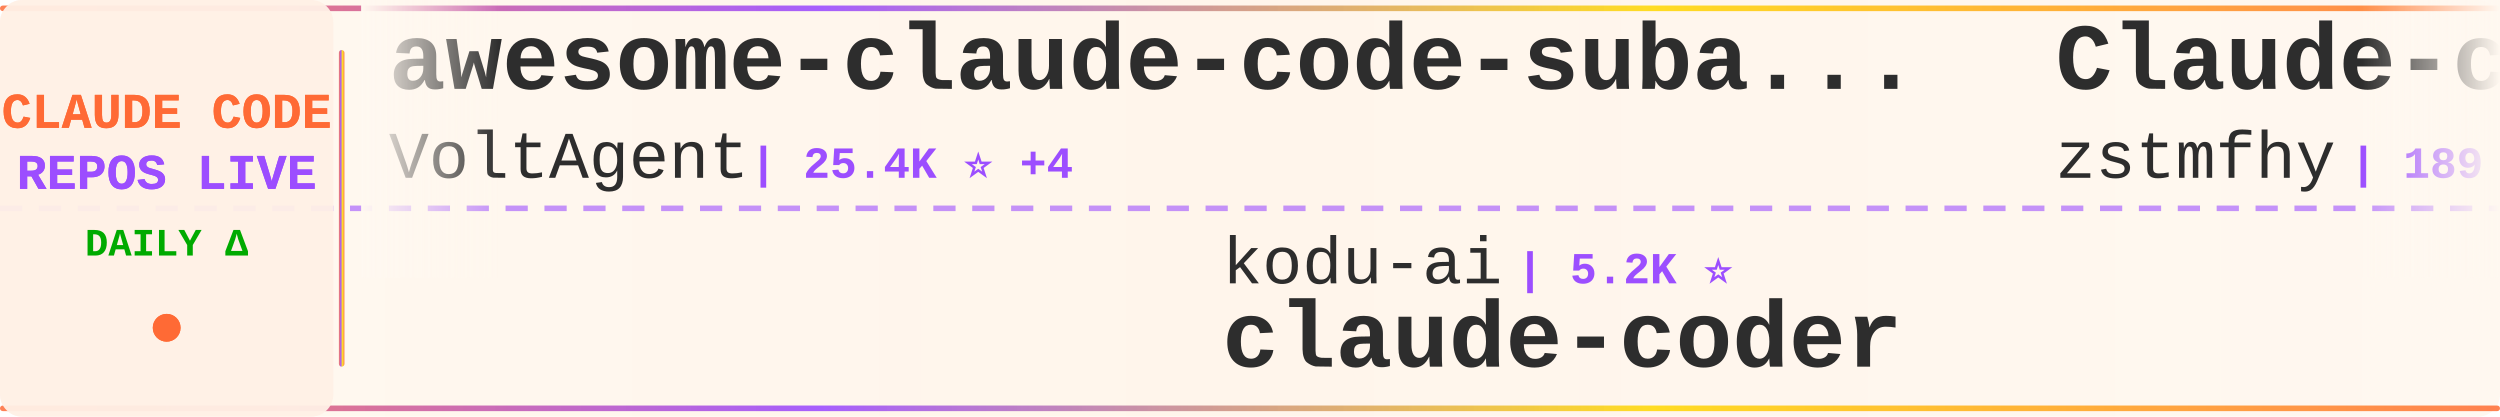
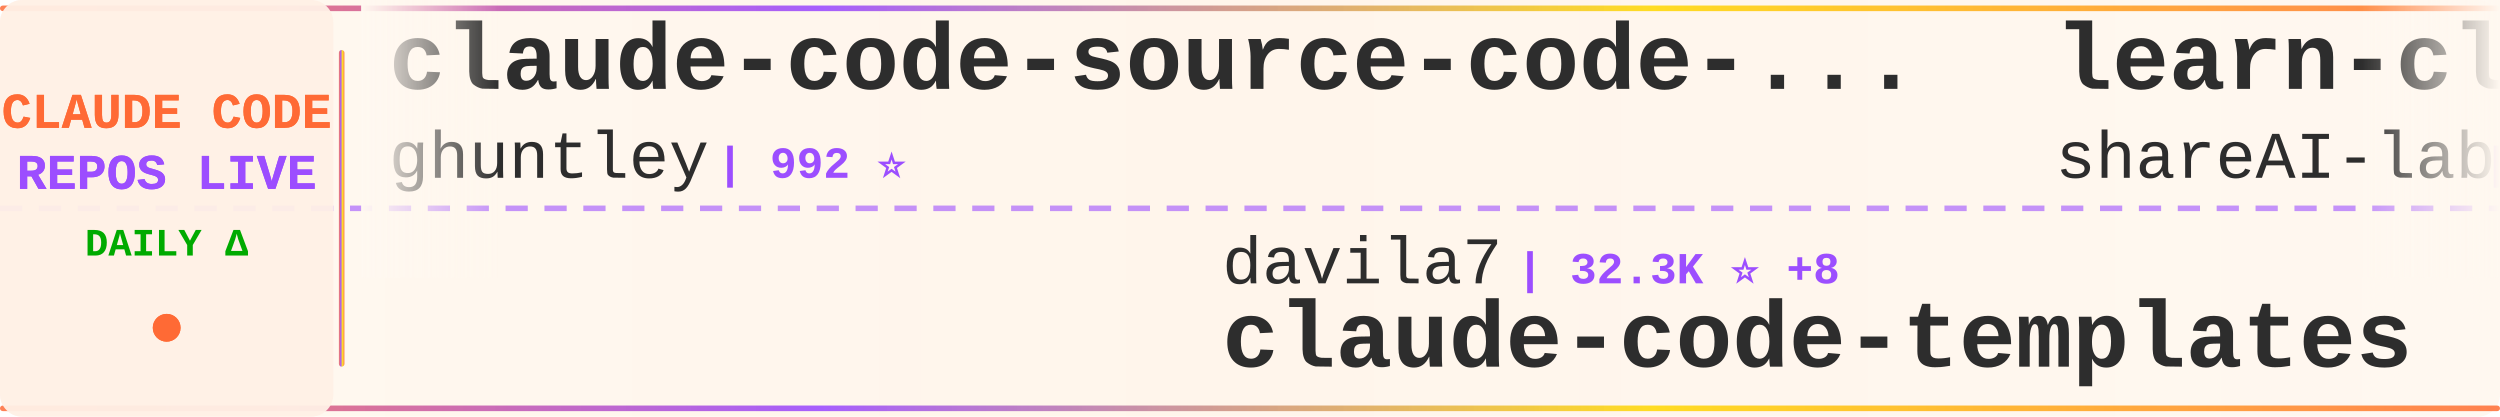
<svg xmlns="http://www.w3.org/2000/svg" width="900" height="150">
  <defs>
    <linearGradient id="tickerBg" x1="0%" y1="0%" x2="100%" y2="0%">
      <stop offset="0%" style="stop-color:#fff8f0;stop-opacity:0.98" />
      <stop offset="50%" style="stop-color:#fff5eb;stop-opacity:1" />
      <stop offset="100%" style="stop-color:#fff8f0;stop-opacity:0.98" />
    </linearGradient>
    <linearGradient id="borderGrad" x1="0%" y1="0%" x2="100%" y2="0%">
      <stop offset="0%" style="stop-color:#FF6B35;stop-opacity:0.85">
        <animate attributeName="stop-opacity" values="0.85;1;0.85" dur="2s" repeatCount="indefinite" />
      </stop>
      <stop offset="33%" style="stop-color:#9C4EFF;stop-opacity:0.9">
        <animate attributeName="stop-opacity" values="0.9;1;0.9" dur="2.2s" repeatCount="indefinite" />
      </stop>
      <stop offset="66%" style="stop-color:#FFD700;stop-opacity:0.85">
        <animate attributeName="stop-opacity" values="0.85;1;0.85" dur="1.8s" repeatCount="indefinite" />
      </stop>
      <stop offset="100%" style="stop-color:#FF6B35;stop-opacity:0.85">
        <animate attributeName="stop-opacity" values="0.85;1;0.85" dur="2s" repeatCount="indefinite" />
      </stop>
    </linearGradient>
    <filter id="textGlow">
      <feGaussianBlur stdDeviation="0.15" result="coloredBlur" />
      <feMerge>
        <feMergeNode in="coloredBlur" />
        <feMergeNode in="SourceGraphic" />
      </feMerge>
    </filter>
    <filter id="metricGlow">
      <feGaussianBlur stdDeviation="0.2" result="coloredBlur" />
      <feMerge>
        <feMergeNode in="coloredBlur" />
        <feMergeNode in="SourceGraphic" />
      </feMerge>
    </filter>
    <linearGradient id="leftFade" x1="0%" y1="0%" x2="100%" y2="0%">
      <stop offset="0%" style="stop-color:#fff8f0;stop-opacity:1" />
      <stop offset="100%" style="stop-color:#fff8f0;stop-opacity:0" />
    </linearGradient>
    <linearGradient id="rightFade" x1="0%" y1="0%" x2="100%" y2="0%">
      <stop offset="0%" style="stop-color:#fff8f0;stop-opacity:0" />
      <stop offset="100%" style="stop-color:#fff8f0;stop-opacity:1" />
    </linearGradient>
  </defs>
  <rect width="900" height="150" fill="url(#tickerBg)" rx="8" />
  <rect x="0" y="2" width="900" height="2" fill="url(#borderGrad)" rx="1" />
  <rect x="0" y="146" width="900" height="2" fill="url(#borderGrad)" rx="1" />
  <line x1="0" y1="75" x2="900" y2="75" stroke="#9C4EFF" stroke-width="2" stroke-dasharray="8 6" opacity="0.6" />
  <rect x="0" y="0" width="120" height="150" fill="#fff0e6" opacity="0.95" rx="8" />
  <text x="60" y="46" font-family="'Courier New', monospace" font-size="18" font-weight="bold" fill="#FF6B35" text-anchor="middle" filter="url(#textGlow)">
    CLAUDE CODE
  </text>
  <text x="60" y="68" font-family="'Courier New', monospace" font-size="18" font-weight="bold" fill="#9C4EFF" text-anchor="middle" filter="url(#textGlow)">
    REPOS LIVE
  </text>
  <text x="60" y="92" font-family="'Courier New', monospace" font-size="14" font-weight="bold" fill="#00aa00" text-anchor="middle">
    DAILY Δ
  </text>
  <circle cx="60" cy="118" r="5" fill="#FF6B35" filter="url(#metricGlow)">
    <animate attributeName="r" values="4;6;4" dur="1.5s" repeatCount="indefinite" />
    <animate attributeName="opacity" values="0.6;1;0.6" dur="1.5s" repeatCount="indefinite" />
  </circle>
  <rect x="122" y="18" width="2" height="114" fill="url(#borderGrad)" rx="1" />
  <clipPath id="tickerClip">
    <rect x="130" y="0" width="770" height="150" />
  </clipPath>
  <g clip-path="url(#tickerClip)">
    <g id="tickerItems">
      <animateTransform attributeName="transform" attributeType="XML" type="translate" from="0 0" to="-3000 0" dur="54s" repeatCount="indefinite" />
      <g transform="translate(0, 0)">
-         <text x="140" y="32" font-family="'Courier New', monospace" font-size="34" font-weight="bold" fill="#2d2d2d">awesome-claude-code-suba...</text>
-         <text x="140" y="64" font-family="'Courier New', monospace" font-size="24" font-weight="normal" fill="#2d2d2d" opacity="1.0">VoltAgent</text>
-         <text x="270" y="64" font-family="'Courier New', monospace" font-size="16" font-weight="bold" fill="#9C4EFF"> | 25.4K ⭐ +4</text>
+         <text x="140" y="32" font-family="'Courier New', monospace" font-size="34" font-weight="bold" fill="#2d2d2d">claude-code-source-code-...</text>
+         <text x="140" y="64" font-family="'Courier New', monospace" font-size="24" font-weight="normal" fill="#2d2d2d" opacity="1.0">ghuntley</text>
+         <text x="258" y="64" font-family="'Courier New', monospace" font-size="16" font-weight="bold" fill="#9C4EFF"> | 992 ⭐</text>
      </g>
      <g transform="translate(300, 0)">
-         <text x="140" y="102" font-family="'Courier New', monospace" font-size="24" font-weight="normal" fill="#2d2d2d" opacity="1.0">kodu-ai</text>
-         <text x="246" y="102" font-family="'Courier New', monospace" font-size="16" font-weight="bold" fill="#9C4EFF"> | 5.2K ⭐</text>
-         <text x="140" y="132" font-family="'Courier New', monospace" font-size="34" font-weight="bold" fill="#2d2d2d">claude-coder</text>
+         <text x="140" y="102" font-family="'Courier New', monospace" font-size="24" font-weight="normal" fill="#2d2d2d" opacity="1.0">davila7</text>
+         <text x="246" y="102" font-family="'Courier New', monospace" font-size="16" font-weight="bold" fill="#9C4EFF"> | 32.3K ⭐ +8</text>
+         <text x="140" y="132" font-family="'Courier New', monospace" font-size="34" font-weight="bold" fill="#2d2d2d">claude-code-templates</text>
      </g>
      <g transform="translate(600, 0)">
-         <text x="140" y="32" font-family="'Courier New', monospace" font-size="34" font-weight="bold" fill="#2d2d2d">Claude-code</text>
-         <text x="140" y="64" font-family="'Courier New', monospace" font-size="24" font-weight="normal" fill="#2d2d2d" opacity="1.0">zstmfhy</text>
-         <text x="246" y="64" font-family="'Courier New', monospace" font-size="16" font-weight="bold" fill="#9C4EFF"> | 189 ⭐</text>
+         <text x="140" y="32" font-family="'Courier New', monospace" font-size="34" font-weight="bold" fill="#2d2d2d">learn-claude-code</text>
+         <text x="140" y="64" font-family="'Courier New', monospace" font-size="24" font-weight="normal" fill="#2d2d2d" opacity="1.0">shareAI-lab</text>
+         <text x="294" y="64" font-family="'Courier New', monospace" font-size="16" font-weight="bold" fill="#9C4EFF"> | 77.9K ⭐ +6</text>
      </g>
      <g transform="translate(900, 0)">
-         <text x="140" y="102" font-family="'Courier New', monospace" font-size="24" font-weight="normal" fill="#2d2d2d" opacity="1.0">huangserva</text>
-         <text x="282" y="102" font-family="'Courier New', monospace" font-size="16" font-weight="bold" fill="#9C4EFF"> | 630 ⭐</text>
-         <text x="140" y="132" font-family="'Courier New', monospace" font-size="34" font-weight="bold" fill="#2d2d2d">claude-code-cli</text>
+         <text x="140" y="102" font-family="'Courier New', monospace" font-size="24" font-weight="normal" fill="#2d2d2d" opacity="1.0">pengchengneo</text>
+         <text x="306" y="102" font-family="'Courier New', monospace" font-size="16" font-weight="bold" fill="#9C4EFF"> | 1.8K ⭐</text>
+         <text x="140" y="132" font-family="'Courier New', monospace" font-size="34" font-weight="bold" fill="#2d2d2d">Claude-Code</text>
      </g>
      <g transform="translate(1200, 0)">
-         <text x="140" y="32" font-family="'Courier New', monospace" font-size="34" font-weight="bold" fill="#2d2d2d">claude-code-showcase</text>
-         <text x="140" y="64" font-family="'Courier New', monospace" font-size="24" font-weight="normal" fill="#2d2d2d" opacity="1.0">ChrisWiles</text>
-         <text x="282" y="64" font-family="'Courier New', monospace" font-size="16" font-weight="bold" fill="#9C4EFF"> | 6.1K ⭐ +1</text>
+         <text x="140" y="32" font-family="'Courier New', monospace" font-size="34" font-weight="bold" fill="#2d2d2d">claude_code_src</text>
+         <text x="140" y="64" font-family="'Courier New', monospace" font-size="24" font-weight="normal" fill="#2d2d2d" opacity="1.0">ponponon</text>
+         <text x="258" y="64" font-family="'Courier New', monospace" font-size="16" font-weight="bold" fill="#9C4EFF"> | 2.3K ⭐</text>
      </g>
      <g transform="translate(1500, 0)">
+         <text x="140" y="102" font-family="'Courier New', monospace" font-size="24" font-weight="normal" fill="#2d2d2d" opacity="1.0">Donchitos</text>
+         <text x="270" y="102" font-family="'Courier New', monospace" font-size="16" font-weight="bold" fill="#9C4EFF"> | 25.6K ⭐ +1</text>
+         <text x="140" y="132" font-family="'Courier New', monospace" font-size="34" font-weight="bold" fill="#2d2d2d">Claude-Code-Game-Studios</text>
+       </g>
+       <g transform="translate(1800, 0)">
+         <text x="140" y="32" font-family="'Courier New', monospace" font-size="34" font-weight="bold" fill="#2d2d2d">claude-code-video-toolki...</text>
+         <text x="140" y="64" font-family="'Courier New', monospace" font-size="24" font-weight="normal" fill="#2d2d2d" opacity="1.0">digitalsamba</text>
+         <text x="306" y="64" font-family="'Courier New', monospace" font-size="16" font-weight="bold" fill="#9C4EFF"> | 2.2K ⭐ +2</text>
+       </g>
+       <g transform="translate(2100, 0)">
+         <text x="140" y="102" font-family="'Courier New', monospace" font-size="24" font-weight="normal" fill="#2d2d2d" opacity="1.0">huangjia2019</text>
+         <text x="306" y="102" font-family="'Courier New', monospace" font-size="16" font-weight="bold" fill="#9C4EFF"> | 1.1K ⭐</text>
+         <text x="140" y="132" font-family="'Courier New', monospace" font-size="34" font-weight="bold" fill="#2d2d2d">claude-code-engineering</text>
+       </g>
+       <g transform="translate(2400, 0)">
+         <text x="140" y="32" font-family="'Courier New', monospace" font-size="34" font-weight="bold" fill="#2d2d2d">claude-code-settings</text>
+         <text x="140" y="64" font-family="'Courier New', monospace" font-size="24" font-weight="normal" fill="#2d2d2d" opacity="1.0">feiskyer</text>
+         <text x="258" y="64" font-family="'Courier New', monospace" font-size="16" font-weight="bold" fill="#9C4EFF"> | 1.7K ⭐</text>
+       </g>
+       <g transform="translate(2700, 0)">
        <text x="140" y="102" font-family="'Courier New', monospace" font-size="24" font-weight="normal" fill="#2d2d2d" opacity="1.0">WorldFlowAI</text>
        <text x="294" y="102" font-family="'Courier New', monospace" font-size="16" font-weight="bold" fill="#9C4EFF"> | 3.8K ⭐ +16</text>
        <text x="140" y="132" font-family="'Courier New', monospace" font-size="34" font-weight="bold" fill="#2d2d2d">everything-claude-code</text>
      </g>
-       <g transform="translate(1800, 0)">
-         <text x="140" y="32" font-family="'Courier New', monospace" font-size="34" font-weight="bold" fill="#2d2d2d">claude-code-tudou</text>
-         <text x="140" y="64" font-family="'Courier New', monospace" font-size="24" font-weight="normal" fill="#2d2d2d" opacity="1.0">AICoderTudou</text>
-         <text x="306" y="64" font-family="'Courier New', monospace" font-size="16" font-weight="bold" fill="#9C4EFF"> | 494 ⭐</text>
-       </g>
-       <g transform="translate(2100, 0)">
-         <text x="140" y="102" font-family="'Courier New', monospace" font-size="24" font-weight="normal" fill="#2d2d2d" opacity="1.0">Maciek-roboblog</text>
-         <text x="342" y="102" font-family="'Courier New', monospace" font-size="16" font-weight="bold" fill="#9C4EFF"> | 8.7K ⭐</text>
-         <text x="140" y="132" font-family="'Courier New', monospace" font-size="34" font-weight="bold" fill="#2d2d2d">Claude-Code-Usage-Monito...</text>
-       </g>
-       <g transform="translate(2400, 0)">
-         <text x="140" y="32" font-family="'Courier New', monospace" font-size="34" font-weight="bold" fill="#2d2d2d">claude-code-proxy</text>
-         <text x="140" y="64" font-family="'Courier New', monospace" font-size="24" font-weight="normal" fill="#2d2d2d" opacity="1.0">fuergaosi233</text>
-         <text x="306" y="64" font-family="'Courier New', monospace" font-size="16" font-weight="bold" fill="#9C4EFF"> | 2.8K ⭐</text>
-       </g>
-       <g transform="translate(2700, 0)">
-         <text x="140" y="102" font-family="'Courier New', monospace" font-size="24" font-weight="normal" fill="#2d2d2d" opacity="1.0">zebbern</text>
-         <text x="246" y="102" font-family="'Courier New', monospace" font-size="16" font-weight="bold" fill="#9C4EFF"> | 4.6K ⭐ +2</text>
-         <text x="140" y="132" font-family="'Courier New', monospace" font-size="34" font-weight="bold" fill="#2d2d2d">claude-code-guide</text>
-       </g>
      <g transform="translate(3000, 0)">
-         <text x="140" y="32" font-family="'Courier New', monospace" font-size="34" font-weight="bold" fill="#2d2d2d">awesome-claude-code-suba...</text>
-         <text x="140" y="64" font-family="'Courier New', monospace" font-size="24" font-weight="normal" fill="#2d2d2d" opacity="1.0">VoltAgent</text>
-         <text x="270" y="64" font-family="'Courier New', monospace" font-size="16" font-weight="bold" fill="#9C4EFF"> | 25.4K ⭐ +4</text>
+         <text x="140" y="32" font-family="'Courier New', monospace" font-size="34" font-weight="bold" fill="#2d2d2d">claude-code-source-code-...</text>
+         <text x="140" y="64" font-family="'Courier New', monospace" font-size="24" font-weight="normal" fill="#2d2d2d" opacity="1.0">ghuntley</text>
+         <text x="258" y="64" font-family="'Courier New', monospace" font-size="16" font-weight="bold" fill="#9C4EFF"> | 992 ⭐</text>
      </g>
      <g transform="translate(3300, 0)">
-         <text x="140" y="102" font-family="'Courier New', monospace" font-size="24" font-weight="normal" fill="#2d2d2d" opacity="1.0">kodu-ai</text>
-         <text x="246" y="102" font-family="'Courier New', monospace" font-size="16" font-weight="bold" fill="#9C4EFF"> | 5.2K ⭐</text>
-         <text x="140" y="132" font-family="'Courier New', monospace" font-size="34" font-weight="bold" fill="#2d2d2d">claude-coder</text>
+         <text x="140" y="102" font-family="'Courier New', monospace" font-size="24" font-weight="normal" fill="#2d2d2d" opacity="1.0">davila7</text>
+         <text x="246" y="102" font-family="'Courier New', monospace" font-size="16" font-weight="bold" fill="#9C4EFF"> | 32.3K ⭐ +8</text>
+         <text x="140" y="132" font-family="'Courier New', monospace" font-size="34" font-weight="bold" fill="#2d2d2d">claude-code-templates</text>
      </g>
      <g transform="translate(3600, 0)">
-         <text x="140" y="32" font-family="'Courier New', monospace" font-size="34" font-weight="bold" fill="#2d2d2d">Claude-code</text>
-         <text x="140" y="64" font-family="'Courier New', monospace" font-size="24" font-weight="normal" fill="#2d2d2d" opacity="1.0">zstmfhy</text>
-         <text x="246" y="64" font-family="'Courier New', monospace" font-size="16" font-weight="bold" fill="#9C4EFF"> | 189 ⭐</text>
+         <text x="140" y="32" font-family="'Courier New', monospace" font-size="34" font-weight="bold" fill="#2d2d2d">learn-claude-code</text>
+         <text x="140" y="64" font-family="'Courier New', monospace" font-size="24" font-weight="normal" fill="#2d2d2d" opacity="1.0">shareAI-lab</text>
+         <text x="294" y="64" font-family="'Courier New', monospace" font-size="16" font-weight="bold" fill="#9C4EFF"> | 77.9K ⭐ +6</text>
      </g>
      <g transform="translate(3900, 0)">
-         <text x="140" y="102" font-family="'Courier New', monospace" font-size="24" font-weight="normal" fill="#2d2d2d" opacity="1.0">huangserva</text>
-         <text x="282" y="102" font-family="'Courier New', monospace" font-size="16" font-weight="bold" fill="#9C4EFF"> | 630 ⭐</text>
-         <text x="140" y="132" font-family="'Courier New', monospace" font-size="34" font-weight="bold" fill="#2d2d2d">claude-code-cli</text>
+         <text x="140" y="102" font-family="'Courier New', monospace" font-size="24" font-weight="normal" fill="#2d2d2d" opacity="1.0">pengchengneo</text>
+         <text x="306" y="102" font-family="'Courier New', monospace" font-size="16" font-weight="bold" fill="#9C4EFF"> | 1.8K ⭐</text>
+         <text x="140" y="132" font-family="'Courier New', monospace" font-size="34" font-weight="bold" fill="#2d2d2d">Claude-Code</text>
      </g>
    </g>
  </g>
  <rect x="130" y="0" width="50" height="100" fill="url(#leftFade)" />
  <rect x="850" y="0" width="50" height="100" fill="url(#rightFade)" />
</svg>
